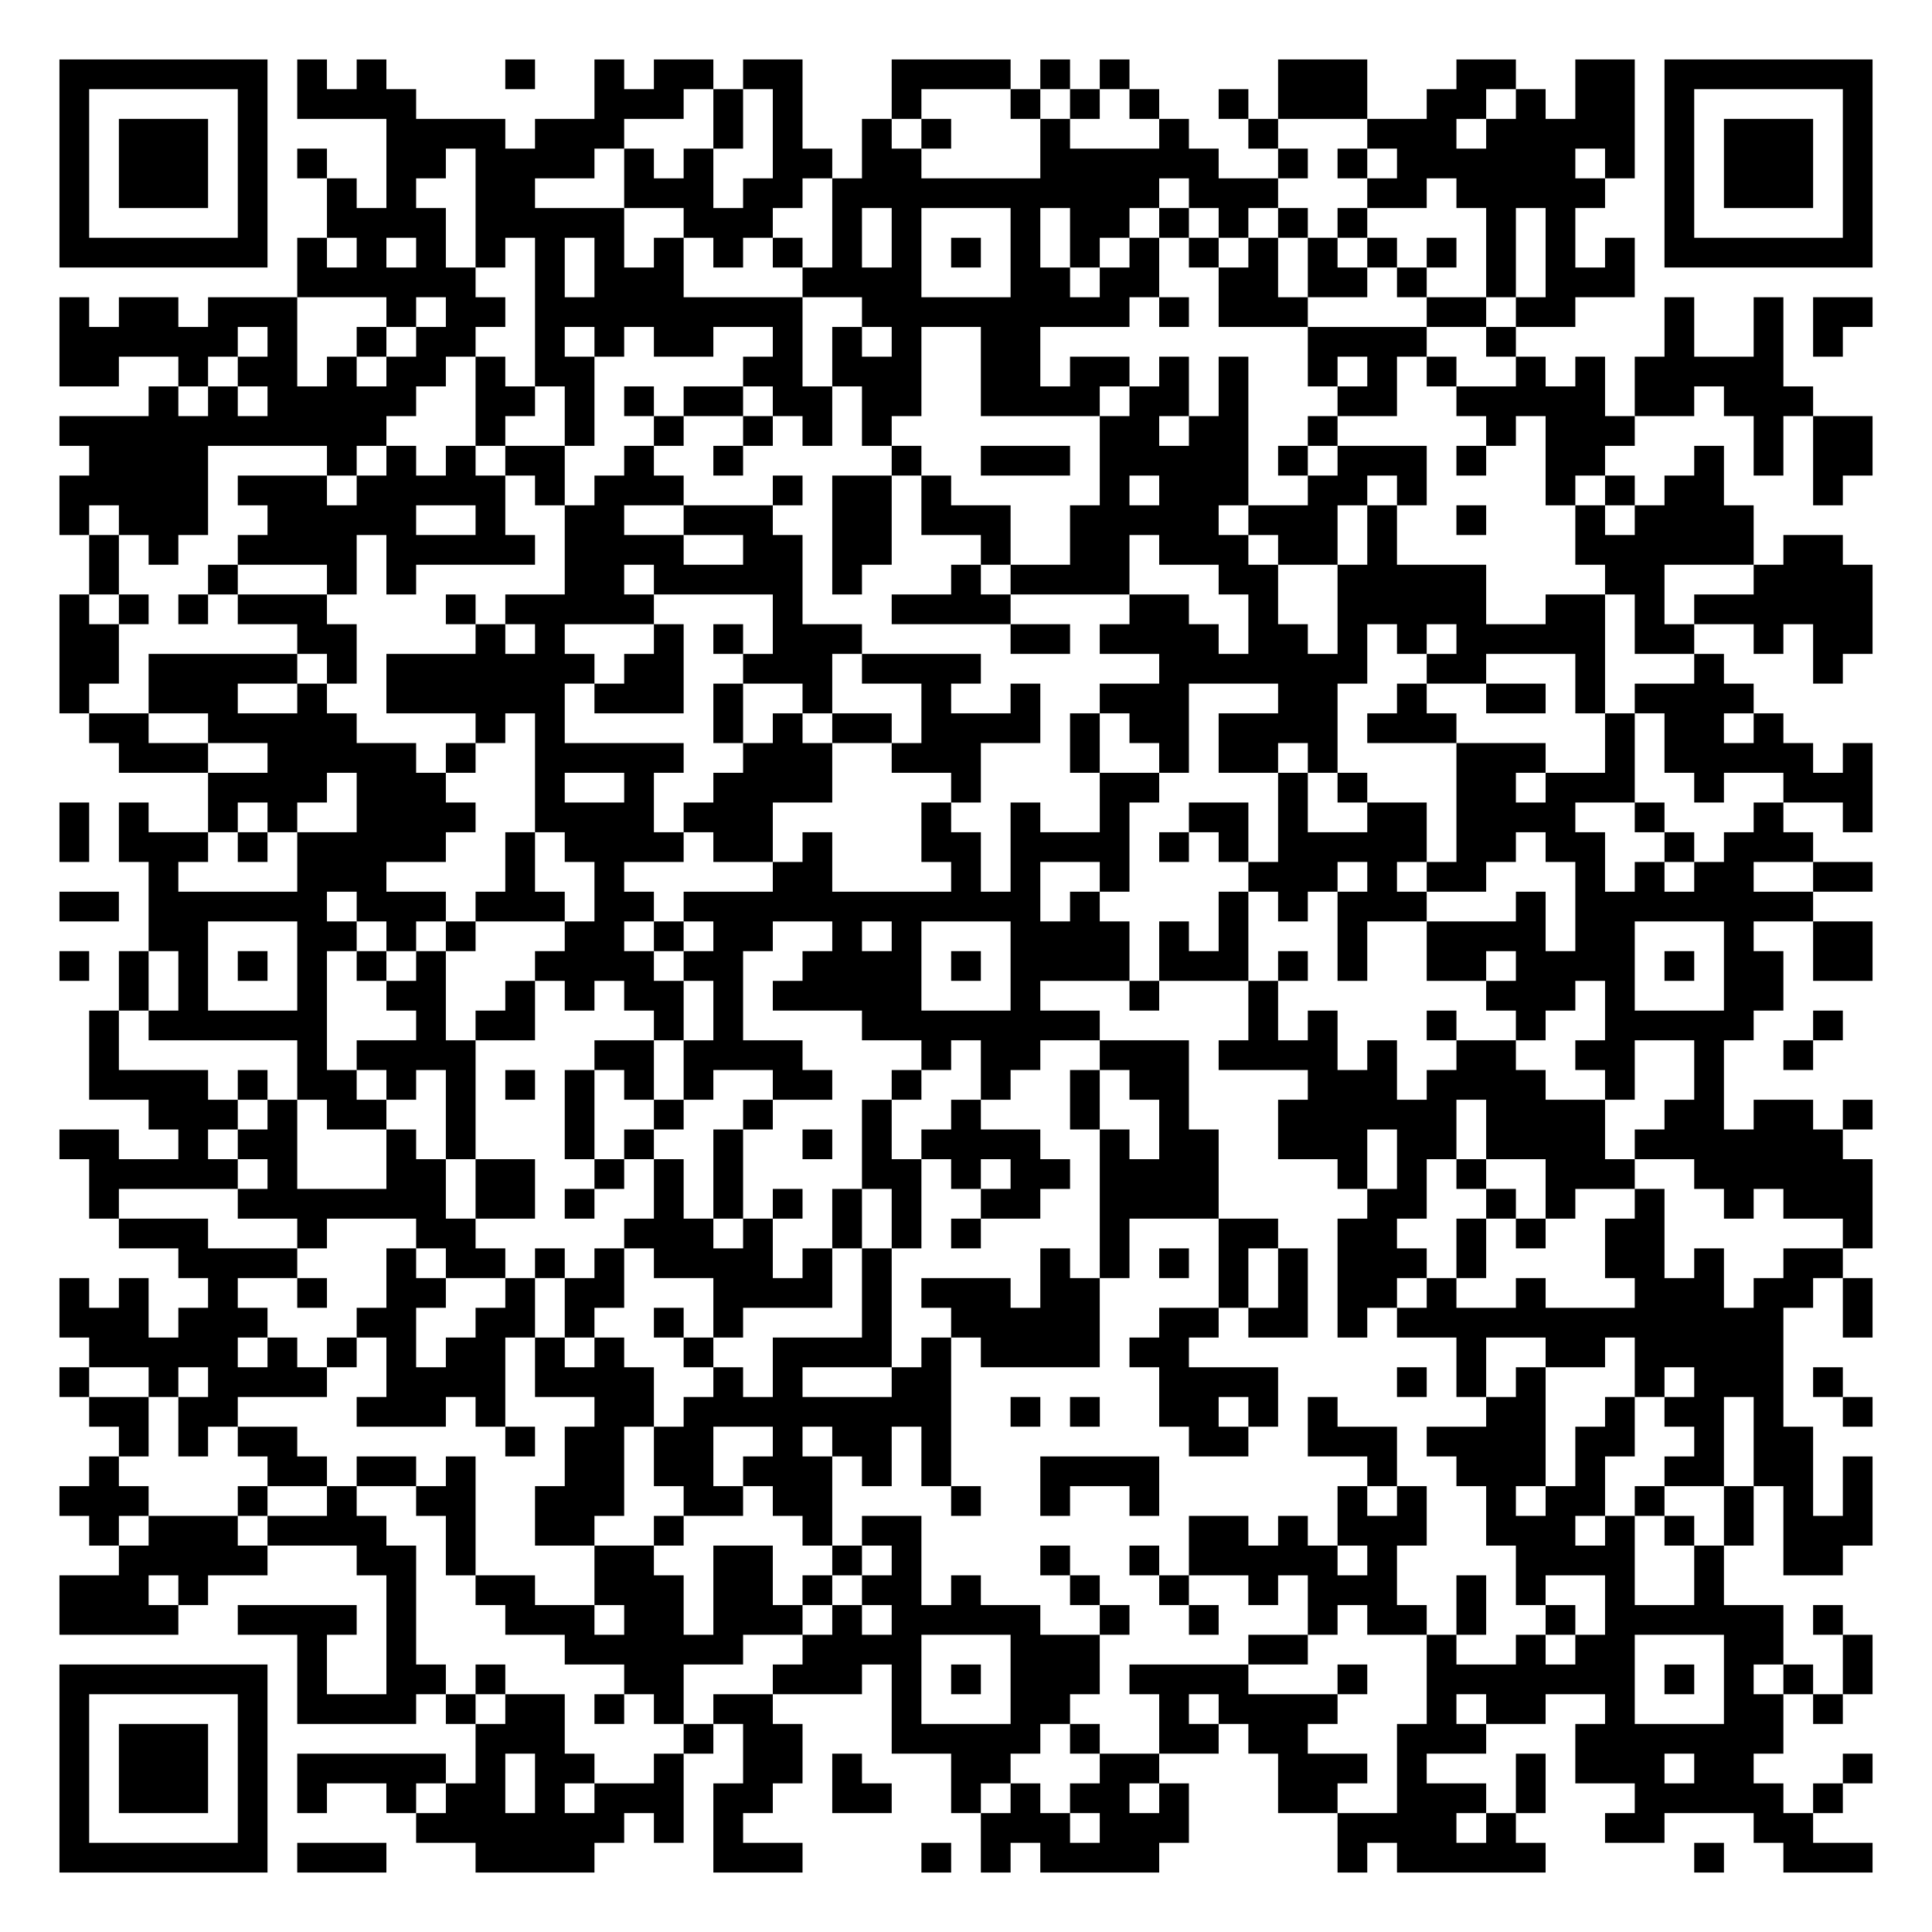
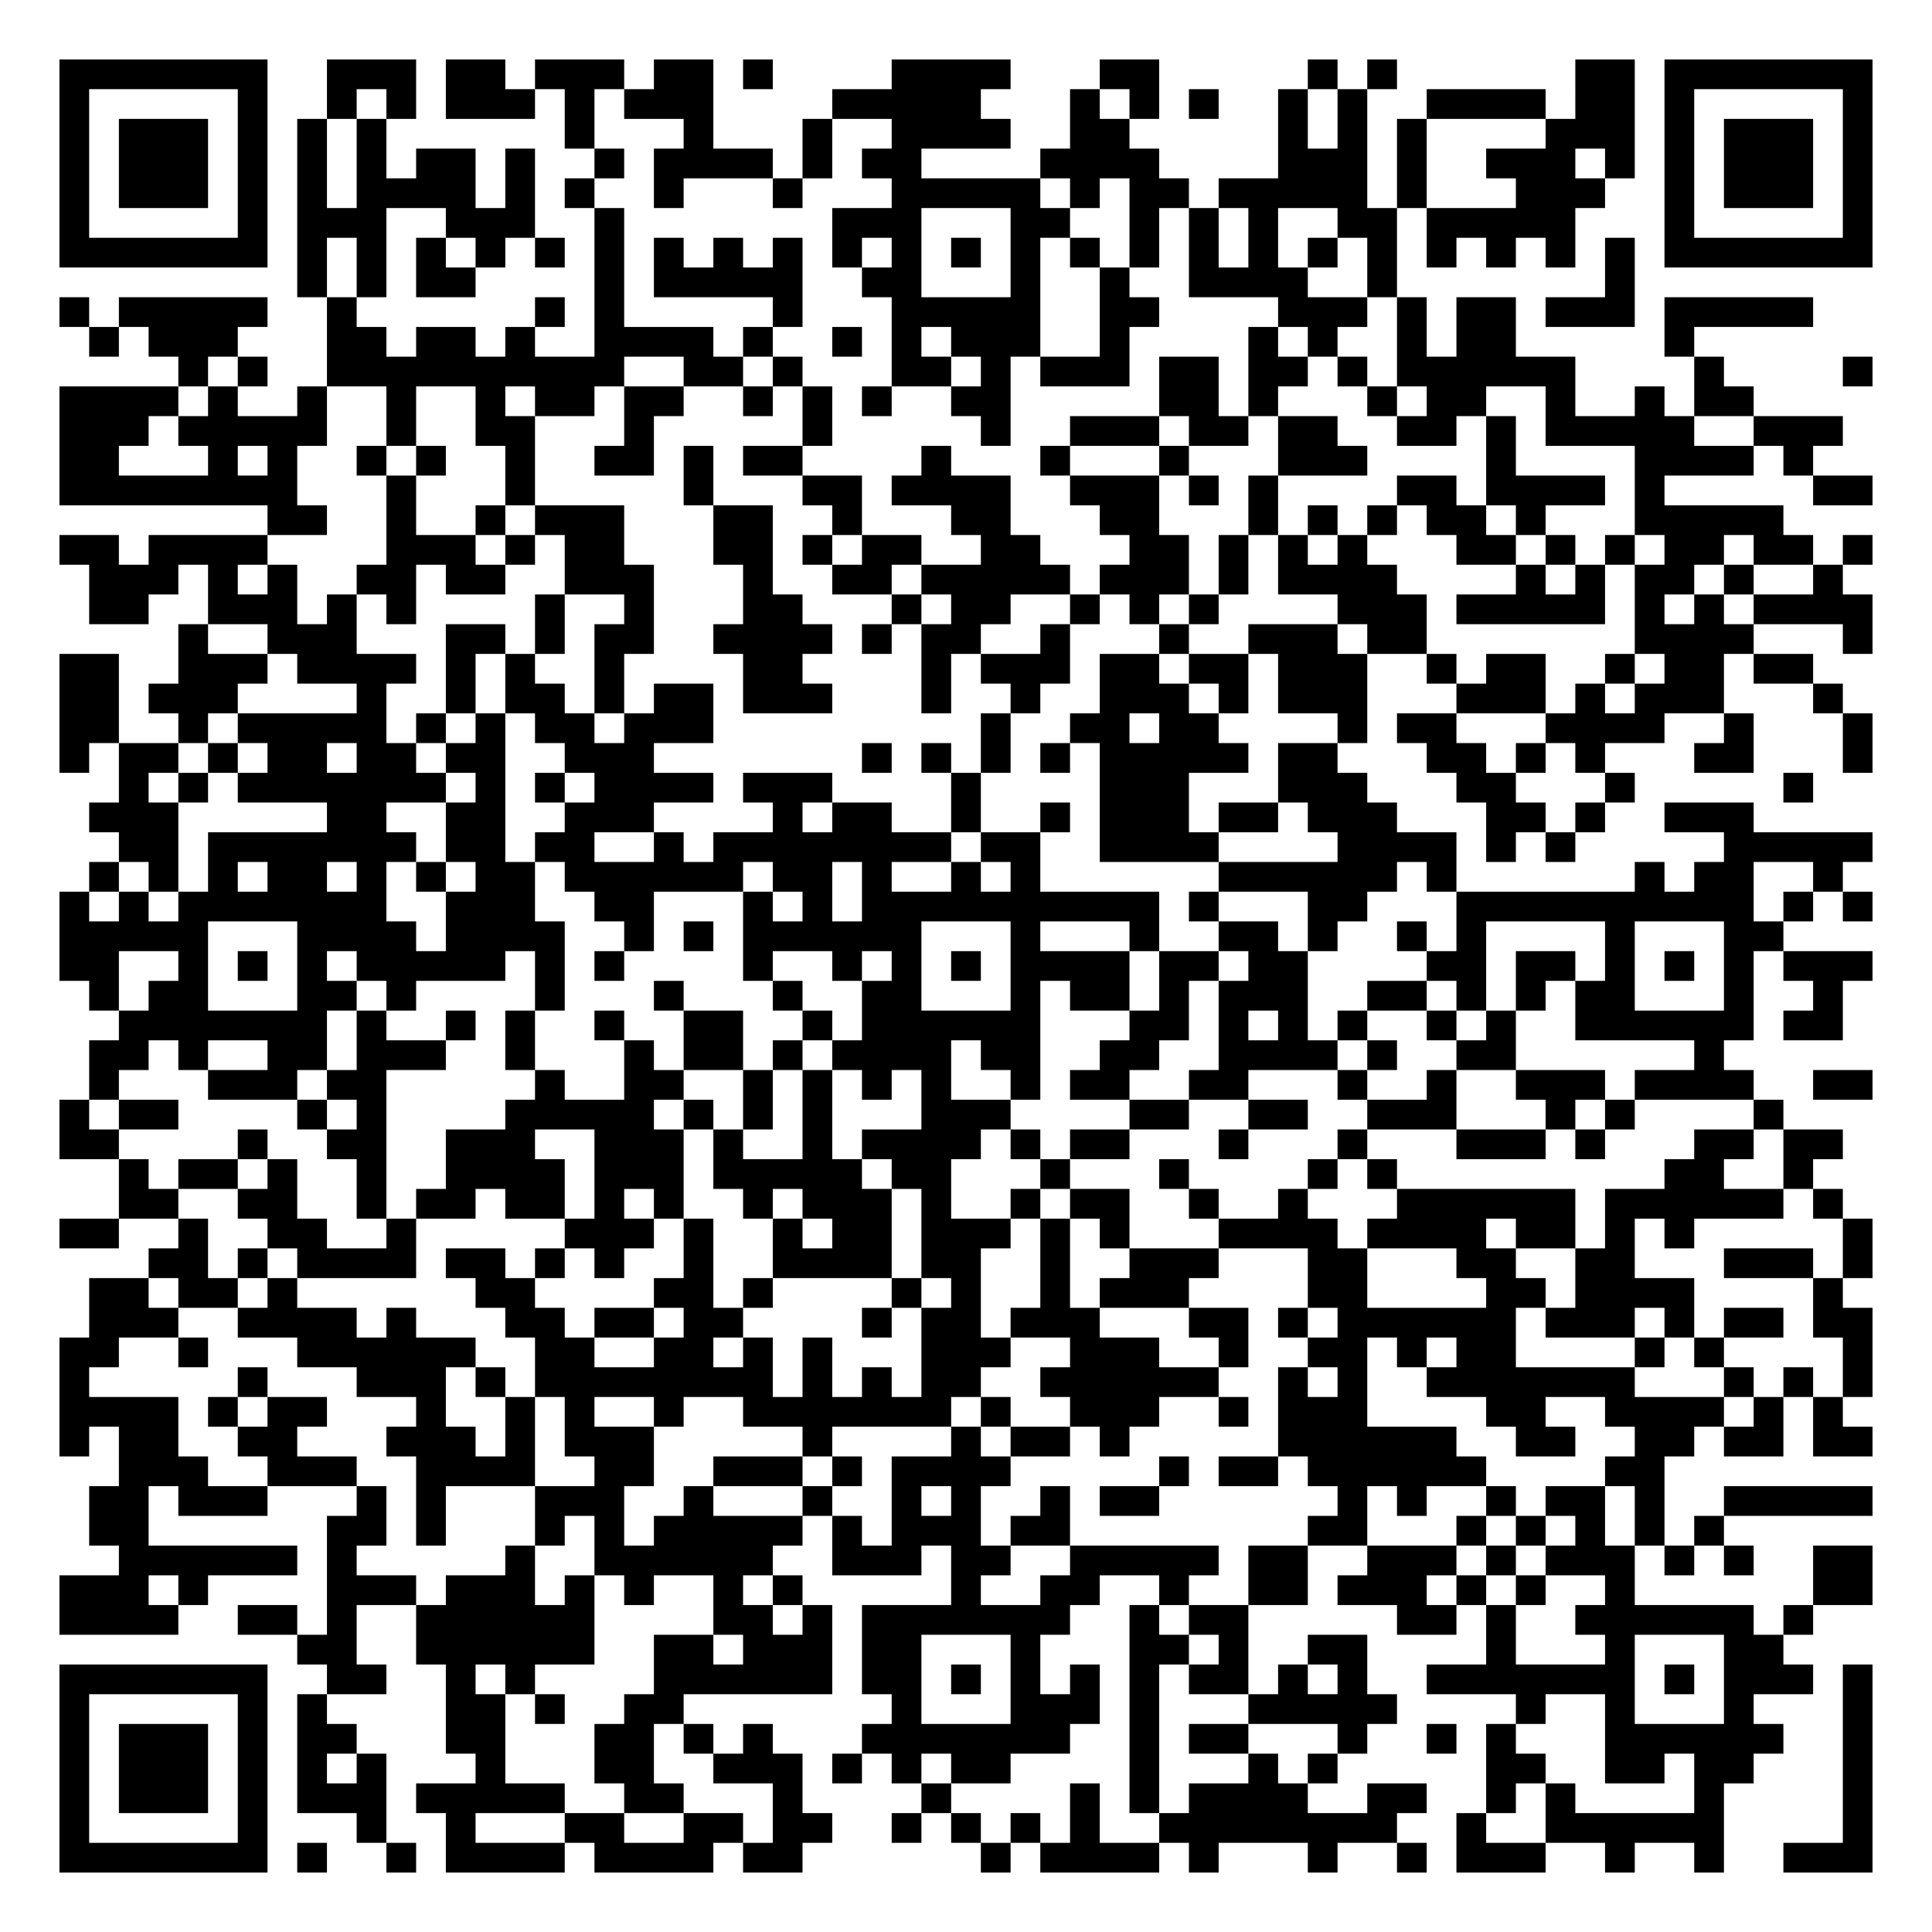
<svg xmlns="http://www.w3.org/2000/svg" width="260" height="260" class="segno">
  <g transform="scale(4)">
    <path fill="#fff" d="M0 0h65v65h-65z" />
-     <path class="qrline" stroke="#000" d="M2 2.5h7m1 0h1m1 0h1m4 0h1m2 0h1m1 0h2m1 0h2m3 0h4m1 0h1m1 0h1m5 0h3m3 0h2m2 0h2m1 0h7m-61 1h1m5 0h1m1 0h4m6 0h3m1 0h1m1 0h1m3 0h1m3 0h1m1 0h1m1 0h1m2 0h1m1 0h3m2 0h2m1 0h1m1 0h2m1 0h1m5 0h1m-61 1h1m1 0h3m1 0h1m4 0h4m1 0h3m3 0h1m1 0h1m2 0h1m1 0h1m3 0h1m3 0h1m2 0h1m3 0h3m1 0h5m1 0h1m1 0h3m1 0h1m-61 1h1m1 0h3m1 0h1m1 0h1m2 0h2m1 0h4m1 0h1m1 0h1m2 0h2m1 0h2m4 0h6m2 0h1m1 0h1m1 0h6m1 0h1m1 0h1m1 0h3m1 0h1m-61 1h1m1 0h3m1 0h1m2 0h1m1 0h1m2 0h2m3 0h3m1 0h2m1 0h11m1 0h3m3 0h2m1 0h5m2 0h1m1 0h3m1 0h1m-61 1h1m5 0h1m2 0h4m1 0h5m2 0h3m2 0h1m1 0h1m3 0h1m1 0h2m1 0h1m1 0h1m1 0h1m1 0h1m4 0h1m1 0h1m3 0h1m5 0h1m-61 1h7m1 0h1m1 0h1m1 0h1m1 0h1m1 0h1m1 0h1m1 0h1m1 0h1m1 0h1m1 0h1m1 0h1m1 0h1m1 0h1m1 0h1m1 0h1m1 0h1m1 0h1m1 0h1m1 0h1m1 0h1m1 0h1m1 0h1m1 0h1m1 0h7m-53 1h6m2 0h1m1 0h3m4 0h4m3 0h2m1 0h2m2 0h2m1 0h2m1 0h1m2 0h1m1 0h3m-53 1h1m1 0h2m1 0h3m3 0h1m1 0h2m1 0h9m2 0h9m1 0h1m1 0h3m4 0h2m1 0h2m3 0h1m2 0h1m1 0h2m-61 1h6m1 0h1m2 0h1m1 0h2m2 0h1m1 0h1m1 0h2m2 0h1m1 0h1m1 0h1m2 0h2m9 0h4m2 0h1m5 0h1m2 0h1m1 0h1m-60 1h2m2 0h1m1 0h2m1 0h1m1 0h2m1 0h1m1 0h2m5 0h2m1 0h3m2 0h2m1 0h2m1 0h1m1 0h1m2 0h1m1 0h1m1 0h1m2 0h1m1 0h1m1 0h5m-55 1h1m1 0h1m1 0h5m2 0h2m1 0h1m1 0h1m1 0h2m1 0h2m1 0h2m2 0h4m1 0h2m1 0h1m3 0h2m2 0h5m1 0h2m1 0h3m-59 1h11m3 0h1m2 0h1m2 0h1m2 0h1m1 0h1m1 0h1m7 0h2m1 0h2m2 0h1m5 0h1m1 0h3m4 0h1m1 0h2m-60 1h4m4 0h1m1 0h1m1 0h1m1 0h2m2 0h1m2 0h1m5 0h1m2 0h3m1 0h5m1 0h1m1 0h3m1 0h1m2 0h2m3 0h1m1 0h1m1 0h2m-61 1h5m1 0h3m1 0h5m1 0h1m1 0h3m3 0h1m1 0h2m1 0h1m5 0h1m1 0h3m2 0h2m1 0h1m4 0h1m1 0h1m1 0h2m3 0h1m-60 1h1m1 0h3m2 0h5m2 0h1m2 0h2m2 0h3m2 0h2m1 0h3m2 0h5m1 0h3m1 0h1m2 0h1m3 0h1m1 0h4m-56 1h1m1 0h1m2 0h4m1 0h5m1 0h4m2 0h2m1 0h2m3 0h1m2 0h2m1 0h3m1 0h2m1 0h1m6 0h6m1 0h2m-59 1h1m3 0h1m3 0h1m1 0h1m5 0h2m1 0h5m1 0h1m3 0h1m1 0h4m3 0h2m2 0h5m4 0h2m3 0h4m-61 1h1m1 0h1m1 0h1m1 0h3m4 0h1m1 0h5m4 0h1m3 0h4m4 0h2m2 0h1m2 0h5m2 0h2m1 0h1m1 0h6m-61 1h2m6 0h2m4 0h1m1 0h1m3 0h1m1 0h1m1 0h3m5 0h2m1 0h4m1 0h2m1 0h1m1 0h1m1 0h5m1 0h2m2 0h1m1 0h2m-61 1h2m1 0h5m1 0h1m1 0h7m1 0h2m2 0h3m1 0h4m6 0h7m2 0h2m3 0h1m3 0h1m3 0h1m-60 1h1m2 0h3m2 0h1m2 0h6m1 0h3m1 0h1m2 0h1m3 0h1m2 0h1m2 0h3m3 0h2m2 0h1m2 0h2m1 0h1m1 0h4m-56 1h2m2 0h5m4 0h1m1 0h1m5 0h1m1 0h1m1 0h2m1 0h4m1 0h1m1 0h2m1 0h4m1 0h3m5 0h1m1 0h2m1 0h1m-56 1h3m2 0h5m1 0h1m2 0h5m2 0h3m2 0h3m3 0h1m2 0h1m1 0h2m1 0h1m4 0h3m2 0h1m1 0h5m1 0h1m-56 1h4m1 0h3m3 0h1m2 0h1m2 0h4m4 0h1m4 0h2m4 0h1m1 0h1m3 0h2m1 0h3m2 0h1m2 0h3m-61 1h1m1 0h1m2 0h1m1 0h1m2 0h4m2 0h4m1 0h3m5 0h1m2 0h1m2 0h1m2 0h2m1 0h1m2 0h2m1 0h4m2 0h1m3 0h1m2 0h1m-61 1h1m1 0h3m1 0h1m1 0h5m2 0h1m1 0h4m1 0h2m1 0h1m3 0h2m1 0h4m1 0h1m1 0h1m1 0h5m1 0h2m1 0h2m2 0h1m1 0h3m-56 1h1m4 0h3m4 0h1m2 0h1m5 0h2m4 0h1m1 0h1m2 0h1m4 0h3m1 0h1m1 0h2m3 0h1m1 0h1m1 0h2m2 0h2m-61 1h2m1 0h6m1 0h3m1 0h3m1 0h2m1 0h12m1 0h1m4 0h1m1 0h1m1 0h3m3 0h1m1 0h8m-56 1h2m3 0h2m1 0h1m1 0h1m3 0h2m1 0h1m1 0h2m2 0h1m1 0h1m3 0h4m1 0h1m1 0h1m3 0h1m2 0h4m1 0h2m3 0h1m2 0h2m-61 1h1m1 0h1m1 0h1m1 0h1m1 0h1m1 0h1m1 0h1m3 0h4m1 0h2m2 0h4m1 0h1m1 0h4m1 0h3m1 0h1m1 0h1m2 0h2m1 0h4m1 0h1m1 0h2m1 0h2m-59 1h1m1 0h1m3 0h1m2 0h2m2 0h1m1 0h1m1 0h2m1 0h1m1 0h5m3 0h1m3 0h1m3 0h1m7 0h3m1 0h1m3 0h2m-57 1h1m1 0h6m3 0h1m1 0h2m4 0h1m1 0h1m4 0h8m5 0h1m1 0h1m3 0h1m2 0h1m2 0h5m2 0h1m-59 1h1m6 0h1m1 0h4m4 0h2m1 0h4m4 0h1m1 0h2m2 0h3m1 0h4m1 0h1m2 0h2m2 0h2m2 0h1m2 0h1m-58 1h4m1 0h1m1 0h2m1 0h1m1 0h1m1 0h1m1 0h1m1 0h1m1 0h1m2 0h2m2 0h1m2 0h1m2 0h1m1 0h2m4 0h3m1 0h4m2 0h1m2 0h1m-53 1h3m1 0h1m1 0h2m2 0h1m3 0h1m2 0h1m2 0h1m3 0h1m2 0h1m3 0h1m2 0h1m3 0h6m1 0h4m2 0h2m1 0h2m1 0h1m-61 1h2m2 0h1m1 0h2m3 0h1m1 0h1m3 0h1m1 0h1m2 0h1m2 0h1m1 0h1m1 0h4m2 0h1m1 0h2m2 0h3m1 0h2m1 0h4m1 0h7m-59 1h5m1 0h1m3 0h2m1 0h2m2 0h1m1 0h1m1 0h1m4 0h2m1 0h1m1 0h2m1 0h4m4 0h1m1 0h1m1 0h1m2 0h3m2 0h6m-60 1h1m4 0h7m1 0h2m1 0h1m2 0h1m1 0h1m1 0h1m1 0h1m1 0h1m2 0h2m2 0h4m5 0h2m2 0h1m1 0h1m2 0h1m2 0h1m1 0h3m-59 1h3m3 0h1m3 0h2m5 0h3m1 0h1m2 0h1m1 0h1m1 0h1m4 0h1m3 0h2m2 0h2m2 0h1m1 0h1m2 0h2m6 0h1m-57 1h4m3 0h1m1 0h2m1 0h1m1 0h1m1 0h4m1 0h1m1 0h1m5 0h1m1 0h1m1 0h1m1 0h1m1 0h1m1 0h3m1 0h1m4 0h2m1 0h1m2 0h2m-60 1h1m1 0h1m2 0h1m2 0h1m2 0h2m2 0h1m1 0h2m3 0h4m1 0h1m1 0h3m1 0h2m4 0h1m1 0h1m1 0h2m1 0h1m2 0h1m3 0h3m1 0h2m1 0h1m-61 1h3m1 0h3m3 0h2m2 0h2m1 0h1m2 0h1m1 0h1m4 0h1m2 0h5m2 0h2m1 0h2m1 0h1m1 0h13m2 0h1m-60 1h5m1 0h1m1 0h1m1 0h1m1 0h2m1 0h1m1 0h1m2 0h1m2 0h4m1 0h1m1 0h4m1 0h2m9 0h1m2 0h2m1 0h5m-58 1h1m2 0h1m1 0h4m2 0h4m1 0h4m2 0h1m1 0h1m3 0h2m7 0h4m4 0h1m1 0h1m1 0h1m3 0h1m1 0h3m1 0h1m-59 1h2m1 0h2m4 0h3m1 0h1m3 0h2m1 0h9m2 0h1m1 0h1m2 0h2m1 0h1m1 0h1m5 0h2m2 0h1m1 0h2m1 0h1m2 0h1m-59 1h1m1 0h1m1 0h2m7 0h1m1 0h2m1 0h2m2 0h1m1 0h2m1 0h1m8 0h2m2 0h3m1 0h4m1 0h2m2 0h1m1 0h2m-58 1h1m5 0h2m1 0h2m1 0h1m3 0h2m1 0h2m1 0h3m1 0h1m1 0h1m3 0h4m7 0h1m2 0h3m1 0h1m2 0h2m1 0h2m1 0h1m-61 1h3m3 0h1m2 0h1m2 0h2m2 0h3m2 0h2m1 0h2m4 0h1m2 0h1m2 0h1m6 0h1m1 0h1m2 0h1m1 0h2m1 0h1m2 0h1m1 0h1m1 0h1m-60 1h1m1 0h3m1 0h4m2 0h1m2 0h2m2 0h1m4 0h1m1 0h2m9 0h2m1 0h1m1 0h3m2 0h3m1 0h1m1 0h1m1 0h1m1 0h3m-59 1h5m3 0h2m1 0h1m4 0h2m2 0h2m2 0h1m1 0h1m4 0h1m2 0h1m1 0h5m1 0h1m4 0h4m2 0h1m2 0h2m-60 1h3m1 0h1m6 0h1m2 0h2m2 0h3m1 0h2m1 0h1m1 0h2m1 0h1m3 0h1m2 0h1m2 0h1m1 0h3m2 0h1m1 0h1m2 0h1m2 0h1m-56 1h4m2 0h4m1 0h1m3 0h3m1 0h2m1 0h3m1 0h1m1 0h5m2 0h1m2 0h1m3 0h1m1 0h2m1 0h1m2 0h1m1 0h6m1 0h1m-52 1h1m2 0h1m5 0h6m2 0h4m3 0h3m5 0h2m4 0h1m2 0h1m1 0h2m3 0h2m2 0h1m-61 1h7m1 0h1m2 0h2m1 0h1m4 0h2m3 0h3m1 0h1m1 0h1m1 0h3m1 0h4m3 0h1m2 0h7m1 0h1m1 0h1m1 0h1m1 0h1m-61 1h1m5 0h1m1 0h4m1 0h1m1 0h2m1 0h1m1 0h1m1 0h2m4 0h1m3 0h2m3 0h1m1 0h4m3 0h1m1 0h2m2 0h1m3 0h2m1 0h1m-60 1h1m1 0h3m1 0h1m7 0h3m4 0h1m1 0h2m3 0h5m1 0h1m2 0h2m1 0h2m3 0h3m3 0h7m-58 1h1m1 0h3m1 0h1m1 0h5m1 0h1m1 0h2m2 0h1m2 0h2m1 0h1m3 0h2m3 0h2m4 0h3m1 0h1m3 0h1m1 0h3m1 0h2m3 0h1m-61 1h1m1 0h3m1 0h1m1 0h1m2 0h1m1 0h2m1 0h1m1 0h3m1 0h2m2 0h2m2 0h1m1 0h1m1 0h2m1 0h1m3 0h2m2 0h3m1 0h1m3 0h5m1 0h1m-60 1h1m5 0h1m5 0h7m1 0h1m1 0h1m8 0h3m1 0h3m5 0h4m1 0h1m3 0h2m3 0h2m-59 1h7m1 0h3m3 0h4m4 0h3m4 0h1m1 0h1m1 0h4m6 0h1m1 0h5m5 0h1m2 0h3" />
+     <path class="qrline" stroke="#000" d="M2 2.5h7m2 0h3m1 0h2m1 0h3m1 0h2m1 0h1m4 0h4m3 0h2m5 0h1m1 0h1m6 0h2m1 0h7m-61 1h1m5 0h1m2 0h1m1 0h1m1 0h3m1 0h1m1 0h3m4 0h5m3 0h1m1 0h1m1 0h1m2 0h1m1 0h1m2 0h4m1 0h2m1 0h1m5 0h1m-61 1h1m1 0h3m1 0h1m1 0h1m1 0h1m6 0h1m3 0h1m3 0h1m2 0h4m2 0h2m5 0h1m1 0h1m1 0h1m4 0h3m1 0h1m1 0h3m1 0h1m-61 1h1m1 0h3m1 0h1m1 0h1m1 0h1m1 0h2m1 0h1m2 0h1m1 0h4m1 0h1m1 0h2m4 0h4m4 0h3m1 0h1m2 0h3m1 0h1m1 0h1m1 0h3m1 0h1m-61 1h1m1 0h3m1 0h1m1 0h1m1 0h4m1 0h1m1 0h1m2 0h1m3 0h1m3 0h5m1 0h1m1 0h2m1 0h5m1 0h1m3 0h3m2 0h1m1 0h3m1 0h1m-61 1h1m5 0h1m1 0h3m2 0h3m2 0h1m7 0h3m3 0h2m2 0h1m1 0h1m1 0h1m2 0h2m1 0h5m3 0h1m5 0h1m-61 1h7m1 0h1m1 0h1m1 0h1m1 0h1m1 0h1m1 0h1m1 0h1m1 0h1m1 0h1m1 0h1m1 0h1m1 0h1m1 0h1m1 0h1m1 0h1m1 0h1m1 0h1m1 0h1m1 0h1m1 0h1m1 0h1m1 0h1m1 0h1m1 0h7m-53 1h1m1 0h1m1 0h2m4 0h1m1 0h5m2 0h2m3 0h1m2 0h1m2 0h4m2 0h1m7 0h1m-53 1h1m1 0h5m2 0h1m6 0h1m1 0h1m5 0h1m3 0h5m2 0h2m4 0h3m1 0h1m1 0h2m1 0h3m1 0h5m-58 1h1m1 0h3m3 0h2m1 0h2m1 0h1m2 0h4m1 0h1m2 0h1m1 0h1m1 0h3m2 0h1m4 0h1m1 0h1m2 0h1m1 0h2m5 0h1m-51 1h1m1 0h1m2 0h10m2 0h2m1 0h1m3 0h2m1 0h1m1 0h3m1 0h2m1 0h2m1 0h1m1 0h6m4 0h1m4 0h1m-61 1h4m1 0h1m2 0h1m2 0h1m2 0h1m1 0h2m1 0h2m2 0h1m1 0h1m1 0h1m2 0h2m5 0h2m1 0h1m3 0h1m1 0h2m2 0h1m2 0h1m1 0h2m-57 1h3m1 0h5m2 0h1m2 0h2m3 0h1m5 0h1m5 0h1m2 0h3m1 0h2m1 0h2m2 0h2m1 0h1m1 0h5m2 0h3m-60 1h2m3 0h1m1 0h1m2 0h1m1 0h1m2 0h1m2 0h2m1 0h1m1 0h2m4 0h1m3 0h1m3 0h1m3 0h3m4 0h1m4 0h4m1 0h1m-59 1h8m3 0h1m3 0h1m5 0h1m3 0h2m1 0h4m2 0h3m1 0h1m1 0h1m4 0h2m1 0h4m1 0h1m5 0h2m-54 1h2m2 0h1m2 0h1m1 0h3m3 0h2m2 0h1m3 0h2m3 0h2m3 0h1m1 0h1m1 0h1m1 0h2m1 0h1m3 0h5m-58 1h2m1 0h4m4 0h3m1 0h1m1 0h2m3 0h2m1 0h1m1 0h2m2 0h2m3 0h2m1 0h1m1 0h1m1 0h1m3 0h2m1 0h1m1 0h1m1 0h2m1 0h2m1 0h1m-60 1h3m1 0h1m1 0h1m2 0h2m1 0h2m2 0h3m3 0h1m2 0h2m1 0h5m1 0h3m1 0h1m1 0h4m4 0h1m1 0h1m1 0h2m1 0h1m2 0h1m-59 1h2m2 0h3m1 0h1m1 0h1m4 0h1m2 0h1m3 0h2m3 0h1m1 0h2m2 0h1m1 0h1m1 0h1m4 0h3m1 0h5m1 0h1m1 0h1m1 0h4m-57 1h1m2 0h3m3 0h2m1 0h1m1 0h2m2 0h4m1 0h1m1 0h2m2 0h1m3 0h1m2 0h3m1 0h2m7 0h4m3 0h1m-61 1h2m2 0h3m1 0h4m1 0h1m1 0h1m2 0h1m4 0h2m4 0h1m1 0h3m1 0h2m1 0h2m1 0h3m2 0h1m1 0h2m2 0h1m1 0h2m1 0h2m-59 1h2m1 0h3m4 0h1m2 0h1m1 0h2m1 0h1m1 0h2m1 0h3m3 0h1m2 0h1m2 0h3m1 0h1m1 0h3m3 0h3m1 0h1m1 0h3m3 0h1m-60 1h2m2 0h1m1 0h5m1 0h1m1 0h1m1 0h2m1 0h3m9 0h1m2 0h2m1 0h2m4 0h1m1 0h2m3 0h4m2 0h1m3 0h1m-61 1h1m1 0h2m1 0h1m1 0h2m1 0h2m1 0h2m2 0h3m7 0h1m1 0h1m1 0h1m1 0h1m1 0h5m1 0h2m3 0h2m1 0h1m1 0h1m3 0h2m3 0h1m-59 1h1m1 0h1m1 0h7m1 0h1m1 0h1m1 0h4m1 0h3m4 0h1m4 0h3m3 0h3m3 0h2m3 0h1m5 0h1m-58 1h3m5 0h2m2 0h2m2 0h3m4 0h1m1 0h2m2 0h1m2 0h1m1 0h3m1 0h2m1 0h3m3 0h2m1 0h1m2 0h3m-55 1h2m1 0h7m1 0h2m1 0h2m2 0h1m1 0h8m1 0h2m2 0h4m4 0h4m1 0h1m1 0h1m5 0h5m-60 1h1m1 0h1m1 0h1m1 0h2m1 0h1m1 0h1m1 0h2m1 0h6m1 0h2m1 0h1m2 0h1m1 0h1m6 0h6m1 0h1m6 0h1m1 0h2m2 0h1m-60 1h1m1 0h1m1 0h7m2 0h3m2 0h2m3 0h1m1 0h1m1 0h10m1 0h1m3 0h2m3 0h10m1 0h1m1 0h1m-61 1h5m3 0h4m1 0h4m2 0h1m1 0h1m1 0h6m3 0h1m3 0h1m2 0h2m1 0h1m2 0h1m1 0h1m4 0h1m3 0h2m-58 1h2m2 0h1m1 0h1m1 0h1m1 0h5m1 0h1m1 0h1m4 0h1m2 0h1m1 0h1m1 0h1m1 0h4m1 0h2m1 0h2m4 0h2m1 0h2m1 0h1m1 0h1m1 0h1m1 0h3m-60 1h1m1 0h2m3 0h2m1 0h1m4 0h1m3 0h1m3 0h1m2 0h2m3 0h1m1 0h2m1 0h1m1 0h3m2 0h2m1 0h1m1 0h1m1 0h2m3 0h1m2 0h1m-58 1h7m1 0h1m2 0h1m1 0h1m2 0h1m2 0h2m2 0h1m1 0h6m3 0h2m1 0h1m1 0h1m1 0h1m2 0h1m1 0h1m2 0h6m1 0h2m-59 1h2m1 0h1m2 0h2m1 0h3m2 0h1m3 0h1m1 0h2m1 0h1m1 0h4m1 0h2m2 0h2m2 0h4m1 0h1m2 0h2m6 0h1m-55 1h1m3 0h3m1 0h2m5 0h1m2 0h2m2 0h1m1 0h1m1 0h1m1 0h1m2 0h1m1 0h2m2 0h2m3 0h1m2 0h1m2 0h3m1 0h4m2 0h2m-61 1h1m1 0h2m4 0h1m1 0h1m4 0h5m1 0h1m1 0h1m1 0h1m3 0h3m4 0h2m2 0h2m2 0h3m3 0h1m1 0h1m4 0h1m-58 1h2m4 0h1m2 0h2m2 0h3m2 0h3m1 0h1m2 0h1m1 0h4m1 0h1m1 0h2m3 0h1m3 0h1m3 0h3m1 0h1m3 0h2m1 0h2m-58 1h1m1 0h2m1 0h1m2 0h1m2 0h4m1 0h3m1 0h5m1 0h2m3 0h1m3 0h1m4 0h1m1 0h1m9 0h2m2 0h1m-57 1h2m2 0h2m2 0h1m1 0h2m1 0h2m1 0h1m1 0h1m2 0h1m1 0h3m1 0h1m2 0h1m1 0h2m2 0h1m2 0h1m3 0h6m1 0h6m1 0h1m-60 1h2m2 0h1m2 0h2m2 0h1m5 0h3m1 0h1m2 0h1m1 0h2m1 0h3m1 0h1m1 0h1m3 0h4m1 0h4m1 0h2m1 0h1m1 0h1m5 0h1m-58 1h2m1 0h1m1 0h4m1 0h2m1 0h1m1 0h1m2 0h1m2 0h4m1 0h2m2 0h1m2 0h3m3 0h2m3 0h2m2 0h2m3 0h3m1 0h1m-60 1h2m1 0h2m1 0h1m6 0h2m4 0h2m1 0h1m4 0h1m1 0h1m2 0h1m1 0h3m4 0h2m4 0h2m1 0h4m4 0h1m-59 1h3m2 0h4m1 0h1m3 0h2m1 0h2m1 0h2m4 0h1m1 0h2m1 0h3m3 0h2m1 0h1m1 0h6m1 0h3m1 0h1m1 0h2m1 0h2m-61 1h2m2 0h1m3 0h6m2 0h2m2 0h2m1 0h1m1 0h1m3 0h3m2 0h3m2 0h1m2 0h2m1 0h1m1 0h2m4 0h1m1 0h1m4 0h1m-61 1h1m5 0h1m3 0h3m1 0h1m1 0h8m1 0h1m1 0h1m1 0h2m2 0h6m2 0h1m1 0h1m2 0h7m3 0h1m1 0h1m1 0h1m-61 1h4m1 0h1m1 0h2m3 0h1m2 0h1m1 0h1m2 0h1m2 0h7m1 0h1m2 0h3m2 0h1m1 0h3m4 0h2m2 0h4m1 0h1m1 0h1m-60 1h1m1 0h2m2 0h2m3 0h3m1 0h1m1 0h3m5 0h1m4 0h1m1 0h2m1 0h1m5 0h6m2 0h2m2 0h2m1 0h2m1 0h2m-59 1h3m2 0h3m2 0h4m2 0h2m2 0h3m1 0h1m1 0h4m5 0h1m1 0h2m1 0h6m4 0h2m-53 1h2m1 0h3m3 0h1m1 0h1m3 0h3m2 0h1m3 0h1m2 0h1m1 0h1m2 0h1m1 0h2m6 0h1m1 0h1m2 0h1m1 0h2m1 0h1m2 0h5m-60 1h2m6 0h2m1 0h1m3 0h1m1 0h1m1 0h5m1 0h1m1 0h3m1 0h2m8 0h2m3 0h1m1 0h1m1 0h1m1 0h1m1 0h1m-54 1h6m1 0h1m5 0h1m2 0h6m2 0h3m1 0h2m2 0h5m1 0h2m2 0h3m1 0h1m1 0h3m1 0h1m1 0h1m2 0h2m-61 1h3m1 0h1m4 0h3m1 0h3m1 0h1m1 0h1m2 0h1m1 0h1m5 0h1m2 0h2m2 0h1m2 0h2m1 0h3m1 0h1m1 0h1m2 0h1m6 0h2m-61 1h4m2 0h2m1 0h1m2 0h6m4 0h2m1 0h1m1 0h7m2 0h1m1 0h2m5 0h2m1 0h1m2 0h6m1 0h1m-51 1h2m2 0h6m2 0h2m1 0h3m1 0h2m3 0h1m3 0h2m1 0h1m2 0h2m4 0h1m3 0h1m3 0h2m-58 1h7m2 0h2m2 0h1m1 0h1m4 0h6m1 0h2m1 0h1m1 0h1m1 0h1m1 0h1m1 0h2m1 0h1m1 0h1m2 0h7m1 0h1m1 0h3m1 0h1m-61 1h1m5 0h1m1 0h1m4 0h2m1 0h1m2 0h2m7 0h1m3 0h3m1 0h1m3 0h5m4 0h1m2 0h1m3 0h1m3 0h1m-61 1h1m1 0h3m1 0h1m1 0h2m3 0h2m3 0h2m1 0h1m1 0h1m3 0h7m2 0h1m1 0h2m3 0h1m2 0h1m1 0h1m3 0h6m2 0h1m-61 1h1m1 0h3m1 0h1m1 0h1m1 0h1m3 0h1m3 0h2m2 0h3m1 0h1m1 0h1m1 0h2m4 0h1m3 0h1m1 0h1m5 0h2m2 0h2m1 0h2m3 0h1m-61 1h1m1 0h3m1 0h1m1 0h3m1 0h5m2 0h2m3 0h1m4 0h1m4 0h1m1 0h1m1 0h4m2 0h2m2 0h1m1 0h1m4 0h1m4 0h1m-61 1h1m5 0h1m3 0h1m2 0h1m3 0h2m2 0h2m1 0h2m2 0h1m1 0h1m1 0h1m1 0h1m2 0h8m2 0h1m2 0h6m4 0h1m-61 1h7m1 0h1m2 0h1m1 0h4m1 0h4m1 0h2m6 0h1m1 0h4m1 0h1m3 0h1m2 0h1m1 0h3m2 0h1m2 0h1m2 0h3" />
  </g>
</svg>
